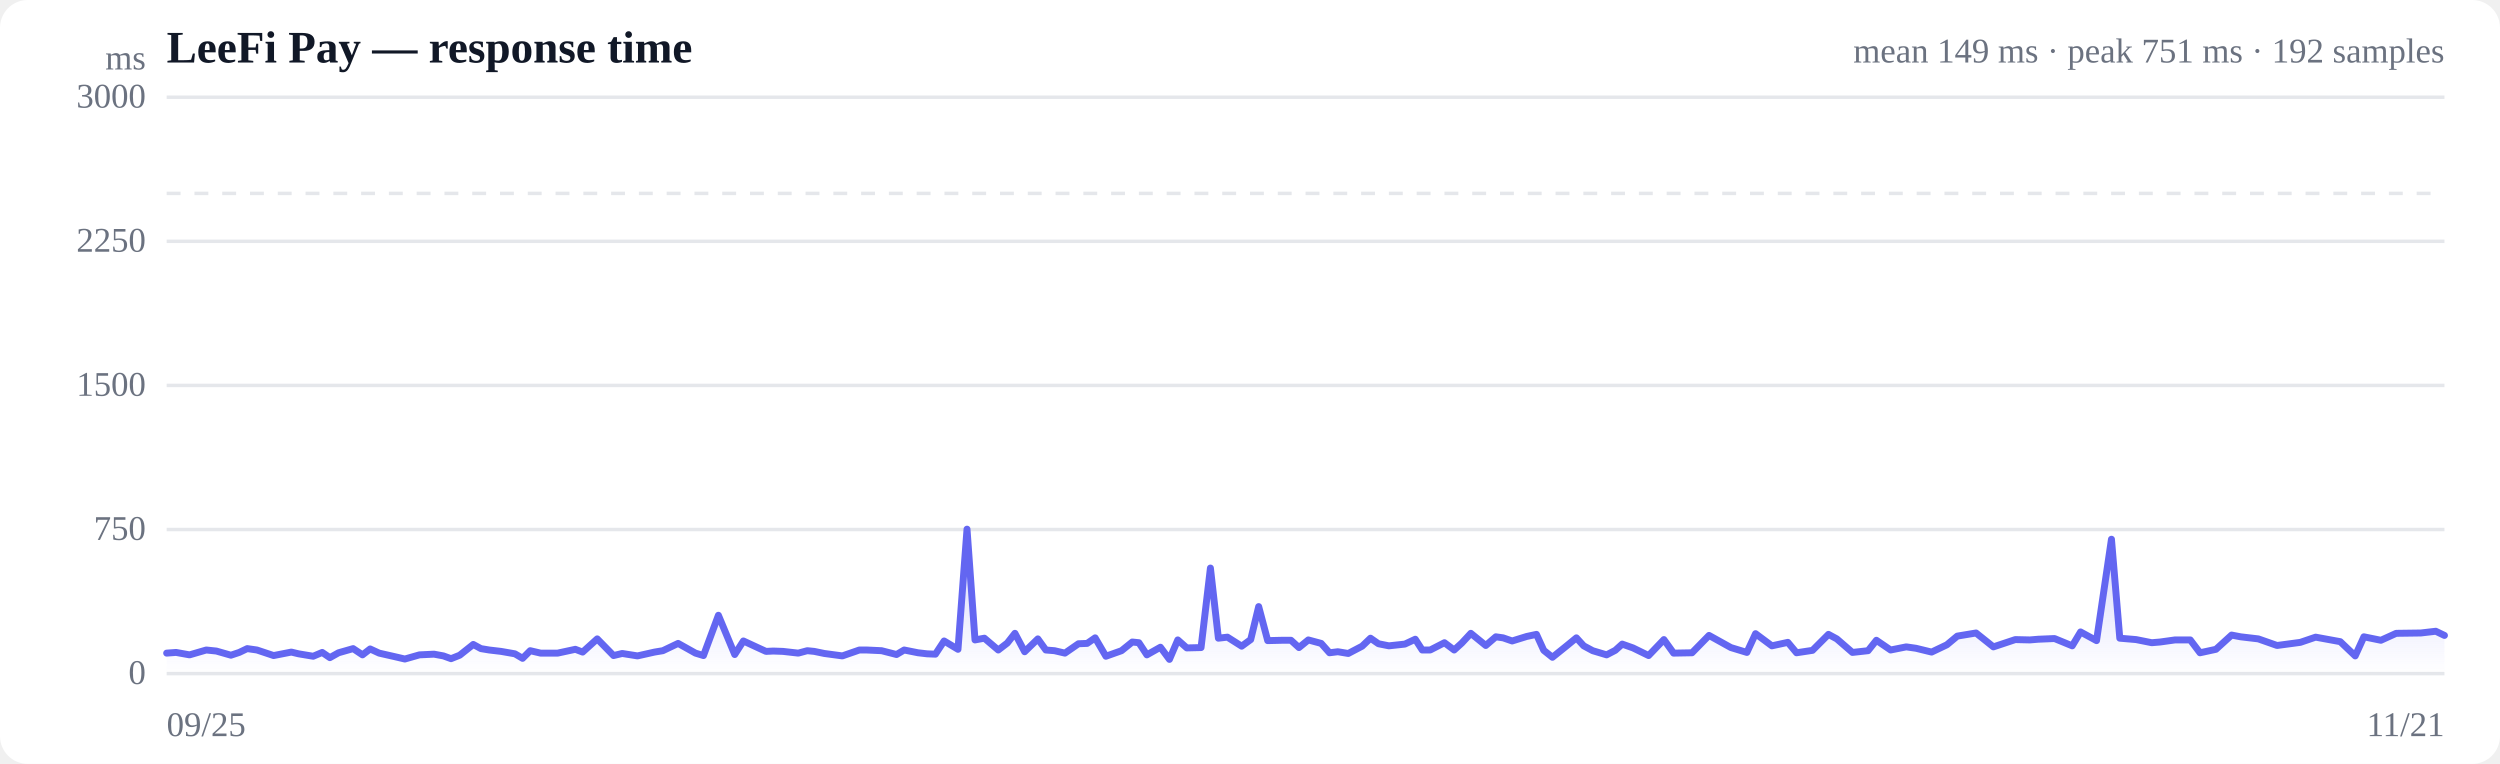
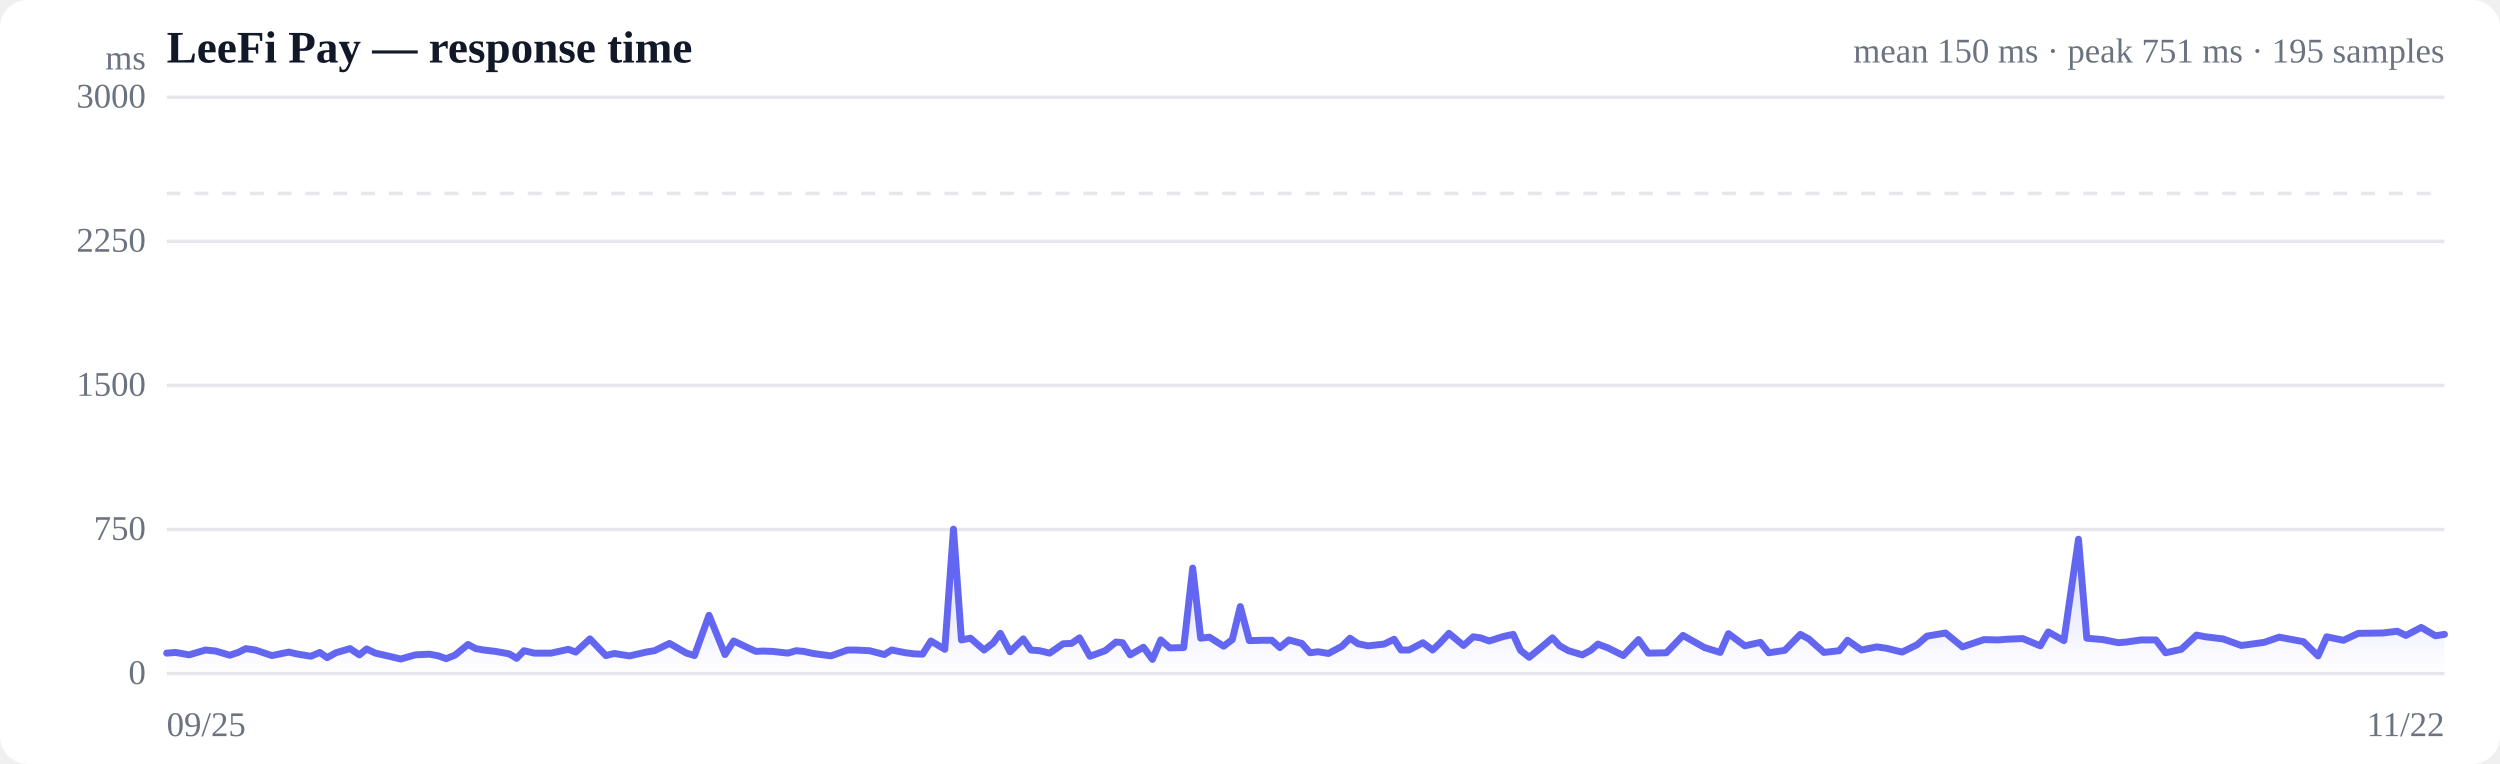
<svg xmlns="http://www.w3.org/2000/svg" viewBox="0 0 720 220" width="720" height="220" role="img" aria-label="Response time over time">
  <style>
  :root { color-scheme: light dark; }
  .bg { fill: #ffffff; }
  .grid { stroke: #e5e7eb; stroke-width: 1; }
  .axis { fill: #6b7280; font-size: 10px; }
  .title { fill: #111827; font-size: 13px; font-weight: 600; }
  .sub { fill: #6b7280; font-size: 10px; }
  .line { stroke: #6366f1; stroke-width: 2; fill: none; stroke-linejoin: round; stroke-linecap: round; }
  .area { fill: url(#fade); }
  .dot-degraded { fill: #f59e0b; }
  .dot-down { fill: #ef4444; }
  .empty { fill: #9ca3af; font-size: 12px; }
  @media (prefers-color-scheme: dark) {
    .bg { fill: #0b0f19; }
    .grid { stroke: #1f2937; }
    .axis, .sub { fill: #9ca3af; }
    .title { fill: #f3f4f6; }
    .line { stroke: #818cf8; }
  }
</style>
  <defs>
    <linearGradient id="fade" x1="0" y1="0" x2="0" y2="1">
      <stop offset="0%" stop-color="#6366f1" stop-opacity="0.28" />
      <stop offset="100%" stop-color="#6366f1" stop-opacity="0" />
    </linearGradient>
  </defs>
  <rect class="bg" width="720" height="220" rx="8" />
  <text class="title" x="48" y="18">LeeFi Pay — response time</text>
-   <text class="sub" x="704" y="18" text-anchor="end">mean 149 ms · peak 751 ms · 192 samples</text>
+   <text class="sub" x="704" y="18" text-anchor="end">mean 150 ms · peak 751 ms · 195 samples</text>
  <line class="grid" x1="48" y1="194.0" x2="704" y2="194.0" />
  <text class="axis" x="42" y="197" text-anchor="end">0</text>
  <line class="grid" x1="48" y1="152.5" x2="704" y2="152.5" />
  <text class="axis" x="42" y="155.5" text-anchor="end">750</text>
  <line class="grid" x1="48" y1="111.0" x2="704" y2="111.0" />
  <text class="axis" x="42" y="114" text-anchor="end">1500</text>
  <line class="grid" x1="48" y1="69.5" x2="704" y2="69.5" />
  <text class="axis" x="42" y="72.5" text-anchor="end">2250</text>
  <line class="grid" x1="48" y1="28.0" x2="704" y2="28.0" />
  <text class="axis" x="42" y="31" text-anchor="end">3000</text>
  <line class="grid" stroke-dasharray="4 4" x1="48" y1="55.7" x2="704" y2="55.7" />
-   <path class="area" d="M48.0,188.1 L48.0,188.1 L50.7,187.9 L54.6,188.6 L57.0,187.9 L59.4,187.2 L62.3,187.5 L66.5,188.7 L68.9,187.9 L71.2,186.8 L74.0,187.2 L78.8,188.8 L83.9,187.8 L86.0,188.3 L90.2,189.0 L92.8,187.9 L95.0,189.4 L97.5,188.0 L101.7,186.8 L104.4,188.6 L106.6,186.9 L109.2,188.1 L113.6,189.1 L116.6,189.8 L120.8,188.6 L125.0,188.4 L127.7,188.9 L129.9,189.7 L132.4,188.7 L136.3,185.6 L138.5,186.8 L140.9,187.2 L144.3,187.6 L148.3,188.3 L150.5,189.6 L152.7,187.4 L155.7,188.1 L160.6,188.1 L165.7,187.0 L167.8,187.8 L172.0,184.0 L176.7,188.8 L179.2,188.2 L183.6,188.9 L188.5,187.8 L190.9,187.4 L195.3,185.3 L200.3,188.1 L202.6,188.8 L206.9,177.2 L211.6,188.5 L214.1,184.6 L218.2,186.5 L220.6,187.6 L222.7,187.5 L225.5,187.6 L229.9,188.1 L232.5,187.4 L234.5,187.6 L237.4,188.2 L242.6,188.9 L247.5,187.2 L249.6,187.2 L253.9,187.4 L258.2,188.5 L260.4,187.2 L264.4,188.0 L267.0,188.3 L269.4,188.4 L271.9,184.6 L275.9,187.0 L278.5,152.4 L280.8,184.3 L283.5,183.8 L287.5,187.2 L290.1,185.2 L292.3,182.4 L295.1,187.7 L298.9,184.0 L301.2,187.2 L303.7,187.4 L306.7,188.1 L310.6,185.4 L313.1,185.3 L315.4,183.7 L318.5,189.0 L323.0,187.4 L326.1,184.9 L328.0,185.1 L330.3,188.6 L334.2,186.4 L336.8,189.9 L339.2,184.3 L341.8,186.6 L345.9,186.5 L348.6,163.6 L350.9,183.8 L353.5,183.5 L357.6,186.1 L360.2,184.2 L362.5,174.7 L365.1,184.5 L369.2,184.4 L371.8,184.4 L374.1,186.5 L376.8,184.3 L380.5,185.3 L382.9,188.0 L385.3,187.7 L388.3,188.2 L392.3,186.1 L394.7,183.8 L397.0,185.4 L400.0,186.0 L404.6,185.5 L407.6,184.1 L409.6,187.2 L411.9,187.2 L416.0,185.1 L418.8,187.2 L421.0,185.2 L423.6,182.4 L427.9,185.9 L430.8,183.4 L432.9,183.7 L435.5,184.6 L439.7,183.3 L442.5,182.7 L444.6,187.3 L447.1,189.3 L451.2,186.0 L454.0,183.7 L456.1,186.0 L458.7,187.4 L462.7,188.6 L465.2,187.3 L467.2,185.5 L470.3,186.6 L474.8,188.8 L479.2,184.2 L482.0,188.1 L487.3,188.0 L492.2,183.0 L498.5,186.5 L503.1,187.9 L505.6,182.5 L510.3,186.0 L514.9,185.0 L517.4,188.0 L522.0,187.3 L526.6,182.7 L529.0,184.0 L533.5,187.9 L538.0,187.4 L540.4,184.4 L544.5,187.2 L549.0,186.3 L551.8,186.7 L556.3,187.8 L560.7,185.7 L563.7,183.2 L569.1,182.3 L574.1,186.3 L580.4,184.2 L584.6,184.3 L587.0,184.1 L591.7,183.9 L596.8,186.0 L599.2,182.0 L603.8,184.5 L608.1,155.3 L610.5,183.8 L615.2,184.2 L619.7,185.1 L622.1,184.9 L626.4,184.3 L630.8,184.3 L633.6,188.0 L638.2,187.0 L642.7,182.9 L645.3,183.4 L650.4,184.0 L655.8,185.9 L662.5,185.0 L666.9,183.5 L674.0,184.8 L678.3,188.9 L680.8,183.4 L685.7,184.4 L690.1,182.4 L697.2,182.3 L701.5,181.8 L704.0,183.0 L704.0,194.0 L48.0,194.0 Z" />
-   <path class="line" d="M48.0,188.1 L50.7,187.9 L54.6,188.6 L57.0,187.9 L59.4,187.2 L62.3,187.5 L66.5,188.7 L68.9,187.9 L71.2,186.8 L74.0,187.2 L78.8,188.8 L83.9,187.8 L86.0,188.3 L90.2,189.0 L92.8,187.9 L95.0,189.4 L97.5,188.0 L101.7,186.8 L104.4,188.6 L106.6,186.9 L109.2,188.1 L113.6,189.1 L116.6,189.8 L120.8,188.6 L125.0,188.4 L127.7,188.9 L129.9,189.7 L132.4,188.7 L136.3,185.6 L138.5,186.8 L140.9,187.2 L144.3,187.6 L148.3,188.3 L150.5,189.6 L152.7,187.4 L155.7,188.1 L160.6,188.1 L165.7,187.0 L167.8,187.8 L172.0,184.0 L176.7,188.8 L179.2,188.2 L183.6,188.9 L188.5,187.8 L190.9,187.4 L195.3,185.3 L200.3,188.1 L202.6,188.8 L206.9,177.2 L211.6,188.5 L214.1,184.6 L218.2,186.5 L220.6,187.6 L222.7,187.5 L225.5,187.6 L229.9,188.1 L232.5,187.4 L234.5,187.6 L237.4,188.2 L242.6,188.9 L247.5,187.2 L249.6,187.2 L253.9,187.4 L258.2,188.5 L260.4,187.2 L264.4,188.0 L267.0,188.3 L269.4,188.4 L271.9,184.6 L275.9,187.0 L278.5,152.4 L280.8,184.3 L283.5,183.8 L287.5,187.2 L290.1,185.2 L292.3,182.4 L295.1,187.7 L298.9,184.0 L301.2,187.2 L303.7,187.4 L306.7,188.1 L310.6,185.4 L313.1,185.3 L315.4,183.7 L318.5,189.0 L323.0,187.4 L326.1,184.9 L328.0,185.1 L330.3,188.6 L334.2,186.4 L336.8,189.9 L339.2,184.3 L341.8,186.6 L345.9,186.5 L348.6,163.6 L350.9,183.8 L353.5,183.5 L357.6,186.1 L360.2,184.2 L362.5,174.7 L365.1,184.5 L369.2,184.4 L371.8,184.4 L374.1,186.5 L376.8,184.3 L380.5,185.3 L382.9,188.0 L385.3,187.7 L388.3,188.2 L392.3,186.1 L394.7,183.8 L397.0,185.4 L400.0,186.0 L404.6,185.5 L407.6,184.1 L409.6,187.2 L411.9,187.2 L416.0,185.1 L418.8,187.2 L421.0,185.2 L423.6,182.4 L427.9,185.9 L430.8,183.4 L432.9,183.7 L435.5,184.6 L439.7,183.3 L442.5,182.7 L444.6,187.3 L447.1,189.3 L451.2,186.0 L454.0,183.7 L456.1,186.0 L458.7,187.4 L462.7,188.6 L465.2,187.3 L467.2,185.5 L470.3,186.6 L474.8,188.8 L479.2,184.2 L482.0,188.1 L487.3,188.0 L492.2,183.0 L498.5,186.5 L503.1,187.9 L505.6,182.5 L510.3,186.0 L514.9,185.0 L517.4,188.0 L522.0,187.3 L526.6,182.7 L529.0,184.0 L533.5,187.9 L538.0,187.4 L540.4,184.4 L544.5,187.2 L549.0,186.3 L551.8,186.7 L556.3,187.8 L560.7,185.7 L563.7,183.2 L569.1,182.3 L574.1,186.3 L580.4,184.2 L584.6,184.3 L587.0,184.1 L591.7,183.9 L596.8,186.0 L599.2,182.0 L603.8,184.5 L608.1,155.3 L610.5,183.8 L615.2,184.2 L619.7,185.1 L622.1,184.9 L626.4,184.3 L630.8,184.3 L633.6,188.0 L638.2,187.0 L642.7,182.9 L645.3,183.4 L650.4,184.0 L655.8,185.9 L662.5,185.0 L666.9,183.5 L674.0,184.8 L678.3,188.9 L680.8,183.4 L685.7,184.4 L690.1,182.4 L697.2,182.3 L701.5,181.8 L704.0,183.0" />
+   <path class="area" d="M48.0,188.1 L48.0,188.1 L50.6,187.9 L54.5,188.6 L56.8,187.9 L59.2,187.2 L62.1,187.5 L66.2,188.7 L68.6,187.9 L70.8,186.8 L73.5,187.2 L78.3,188.8 L83.2,187.8 L85.3,188.3 L89.5,189.0 L92.1,187.9 L94.2,189.4 L96.7,188.0 L100.8,186.8 L103.5,188.6 L105.6,186.9 L108.1,188.1 L112.5,189.1 L115.4,189.8 L119.6,188.6 L123.7,188.4 L126.3,188.9 L128.5,189.7 L131.0,188.7 L134.8,185.6 L137.0,186.8 L139.3,187.2 L142.7,187.6 L146.6,188.3 L148.8,189.6 L150.9,187.4 L153.9,188.1 L158.7,188.1 L163.7,187.0 L165.8,187.8 L169.9,184.0 L174.5,188.8 L176.9,188.2 L181.3,188.9 L186.1,187.8 L188.5,187.4 L192.8,185.3 L197.7,188.1 L200.0,188.8 L204.2,177.2 L208.8,188.5 L211.3,184.6 L215.3,186.5 L217.7,187.6 L219.7,187.5 L222.5,187.6 L226.9,188.1 L229.3,187.4 L231.4,187.6 L234.2,188.2 L239.3,188.9 L244.1,187.2 L246.2,187.2 L250.4,187.4 L254.7,188.5 L256.8,187.2 L260.8,188.0 L263.3,188.3 L265.7,188.4 L268.1,184.6 L272.1,187.0 L274.6,152.4 L276.9,184.3 L279.5,183.8 L283.4,187.2 L286.0,185.2 L288.1,182.4 L290.9,187.7 L294.7,184.0 L296.9,187.2 L299.4,187.4 L302.3,188.1 L306.2,185.4 L308.6,185.3 L310.9,183.7 L313.9,189.0 L318.3,187.4 L321.4,184.9 L323.3,185.1 L325.5,188.6 L329.3,186.4 L331.9,189.9 L334.3,184.3 L336.9,186.6 L340.9,186.5 L343.5,163.6 L345.8,183.8 L348.3,183.5 L352.4,186.1 L354.9,184.2 L357.2,174.7 L359.8,184.5 L363.7,184.4 L366.3,184.4 L368.6,186.5 L371.2,184.3 L374.9,185.3 L377.3,188.0 L379.6,187.7 L382.6,188.2 L386.5,186.1 L388.8,183.8 L391.1,185.4 L394.0,186.0 L398.6,185.5 L401.5,184.1 L403.5,187.2 L405.8,187.2 L409.8,185.1 L412.6,187.2 L414.7,185.2 L417.3,182.4 L421.5,185.9 L424.3,183.4 L426.4,183.7 L428.9,184.6 L433.0,183.3 L435.8,182.7 L437.9,187.3 L440.4,189.3 L444.4,186.0 L447.1,183.7 L449.2,186.0 L451.7,187.4 L455.7,188.6 L458.1,187.3 L460.2,185.5 L463.1,186.6 L467.5,188.8 L471.9,184.2 L474.7,188.1 L479.9,188.0 L484.7,183.0 L490.9,186.5 L495.4,187.9 L497.8,182.5 L502.5,186.0 L507.0,185.0 L509.4,188.0 L514.0,187.3 L518.5,182.7 L520.9,184.0 L525.3,187.9 L529.7,187.4 L532.1,184.4 L536.1,187.2 L540.5,186.3 L543.3,186.7 L547.8,187.8 L552.1,185.7 L555.0,183.2 L560.3,182.3 L565.2,186.3 L571.4,184.2 L575.5,184.3 L577.9,184.1 L582.5,183.9 L587.6,186.0 L589.9,182.0 L594.4,184.5 L598.6,155.3 L601.0,183.8 L605.6,184.2 L610.1,185.1 L612.4,184.9 L616.6,184.3 L620.9,184.3 L623.7,188.0 L628.2,187.0 L632.6,182.9 L635.2,183.4 L640.2,184.0 L645.5,185.9 L652.1,185.0 L656.4,183.5 L663.4,184.8 L667.6,188.9 L670.1,183.4 L674.9,184.4 L679.2,182.4 L686.2,182.3 L690.4,181.8 L692.9,183.0 L697.3,180.7 L701.4,183.1 L704.0,182.7 L704.0,194.0 L48.0,194.0 Z" />
+   <path class="line" d="M48.0,188.1 L50.6,187.9 L54.5,188.6 L56.8,187.9 L59.2,187.2 L62.1,187.5 L66.2,188.7 L68.6,187.9 L70.8,186.8 L73.5,187.2 L78.3,188.8 L83.2,187.8 L85.3,188.3 L89.5,189.0 L92.1,187.9 L94.2,189.4 L96.7,188.0 L100.8,186.8 L103.5,188.6 L105.6,186.9 L108.1,188.1 L112.5,189.1 L115.4,189.8 L119.6,188.6 L123.7,188.4 L126.3,188.9 L128.5,189.7 L131.0,188.7 L134.8,185.6 L137.0,186.8 L139.3,187.2 L142.7,187.6 L146.6,188.3 L148.8,189.6 L150.9,187.4 L153.9,188.1 L158.7,188.1 L163.7,187.0 L165.8,187.8 L169.9,184.0 L174.5,188.8 L176.9,188.2 L181.3,188.9 L186.1,187.8 L188.5,187.4 L192.8,185.3 L197.7,188.1 L200.0,188.8 L204.2,177.2 L208.8,188.5 L211.3,184.6 L215.3,186.5 L217.7,187.6 L219.7,187.5 L222.5,187.6 L226.9,188.1 L229.3,187.4 L231.4,187.6 L234.2,188.2 L239.3,188.9 L244.1,187.2 L246.2,187.2 L250.4,187.4 L254.7,188.5 L256.8,187.2 L260.8,188.0 L263.3,188.3 L265.7,188.4 L268.1,184.6 L272.1,187.0 L274.6,152.4 L276.9,184.3 L279.5,183.8 L283.4,187.2 L286.0,185.2 L288.1,182.4 L290.9,187.7 L294.7,184.0 L296.9,187.2 L299.4,187.4 L302.3,188.1 L306.2,185.4 L308.6,185.3 L310.9,183.7 L313.9,189.0 L318.3,187.4 L321.4,184.9 L323.3,185.1 L325.5,188.6 L329.3,186.4 L331.9,189.9 L334.3,184.3 L336.9,186.6 L340.9,186.5 L343.5,163.6 L345.8,183.8 L348.3,183.5 L352.4,186.1 L354.9,184.2 L357.2,174.7 L359.8,184.5 L363.7,184.4 L366.3,184.4 L368.6,186.5 L371.2,184.3 L374.9,185.3 L377.3,188.0 L379.6,187.7 L382.6,188.2 L386.5,186.1 L388.8,183.8 L391.1,185.4 L394.0,186.0 L398.6,185.5 L401.5,184.1 L403.5,187.2 L405.8,187.2 L409.8,185.1 L412.6,187.2 L414.7,185.2 L417.3,182.4 L421.5,185.9 L424.3,183.4 L426.4,183.7 L428.9,184.6 L433.0,183.3 L435.8,182.7 L437.9,187.3 L440.4,189.3 L444.4,186.0 L447.1,183.7 L449.2,186.0 L451.7,187.4 L455.7,188.6 L458.1,187.3 L460.2,185.5 L463.1,186.6 L467.5,188.8 L471.9,184.2 L474.7,188.1 L479.9,188.0 L484.7,183.0 L490.9,186.5 L495.4,187.9 L497.8,182.5 L502.5,186.0 L507.0,185.0 L509.4,188.0 L514.0,187.3 L518.5,182.7 L520.9,184.0 L525.3,187.9 L529.7,187.4 L532.1,184.4 L536.1,187.2 L540.5,186.3 L543.3,186.7 L547.8,187.8 L552.1,185.7 L555.0,183.2 L560.3,182.3 L565.2,186.3 L571.4,184.2 L575.5,184.3 L577.9,184.1 L582.5,183.9 L587.6,186.0 L589.9,182.0 L594.4,184.5 L598.6,155.3 L601.0,183.8 L605.6,184.2 L610.1,185.1 L612.4,184.9 L616.6,184.3 L620.9,184.3 L623.7,188.0 L628.2,187.0 L632.6,182.9 L635.2,183.4 L640.2,184.0 L645.5,185.9 L652.1,185.0 L656.4,183.5 L663.4,184.8 L667.6,188.9 L670.1,183.4 L674.9,184.4 L679.2,182.4 L686.2,182.3 L690.4,181.8 L692.9,183.0 L697.3,180.7 L701.4,183.1 L704.0,182.7" />
  <text class="axis" x="48" y="212">09/25</text>
-   <text class="axis" x="704" y="212" text-anchor="end">11/21</text>
+   <text class="axis" x="704" y="212" text-anchor="end">11/22</text>
  <text class="axis" x="42" y="20" text-anchor="end">ms</text>
</svg>
